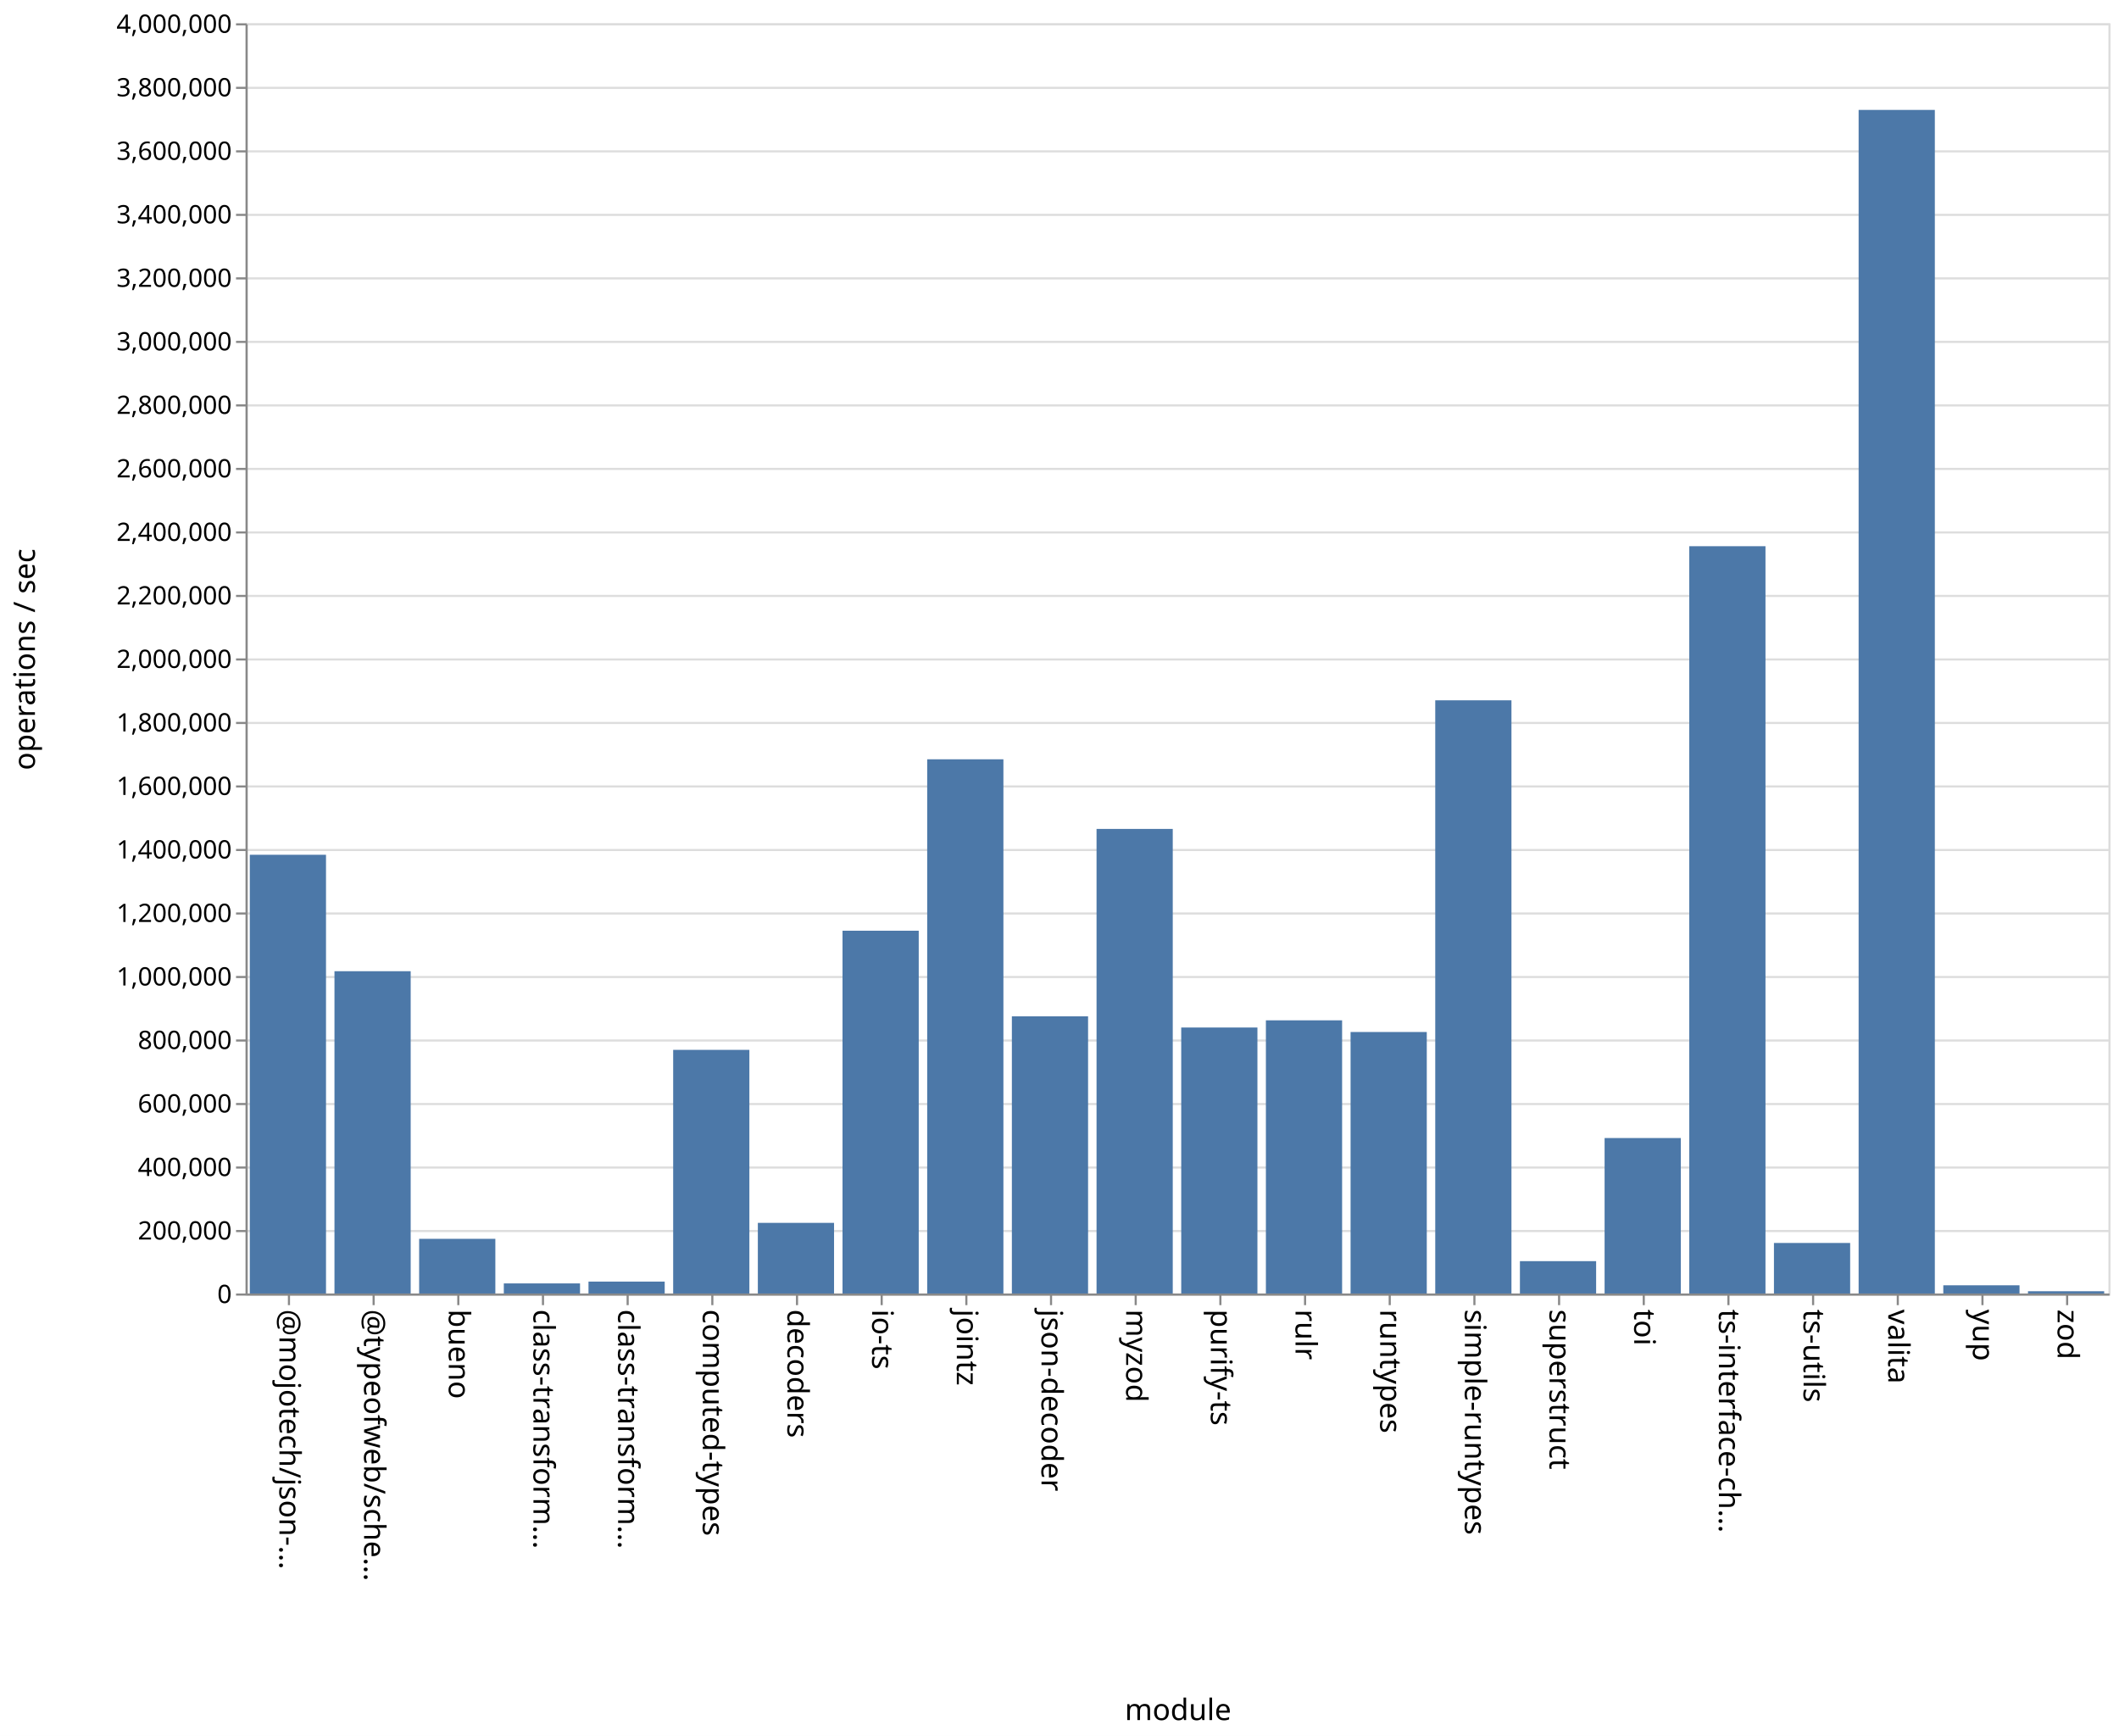
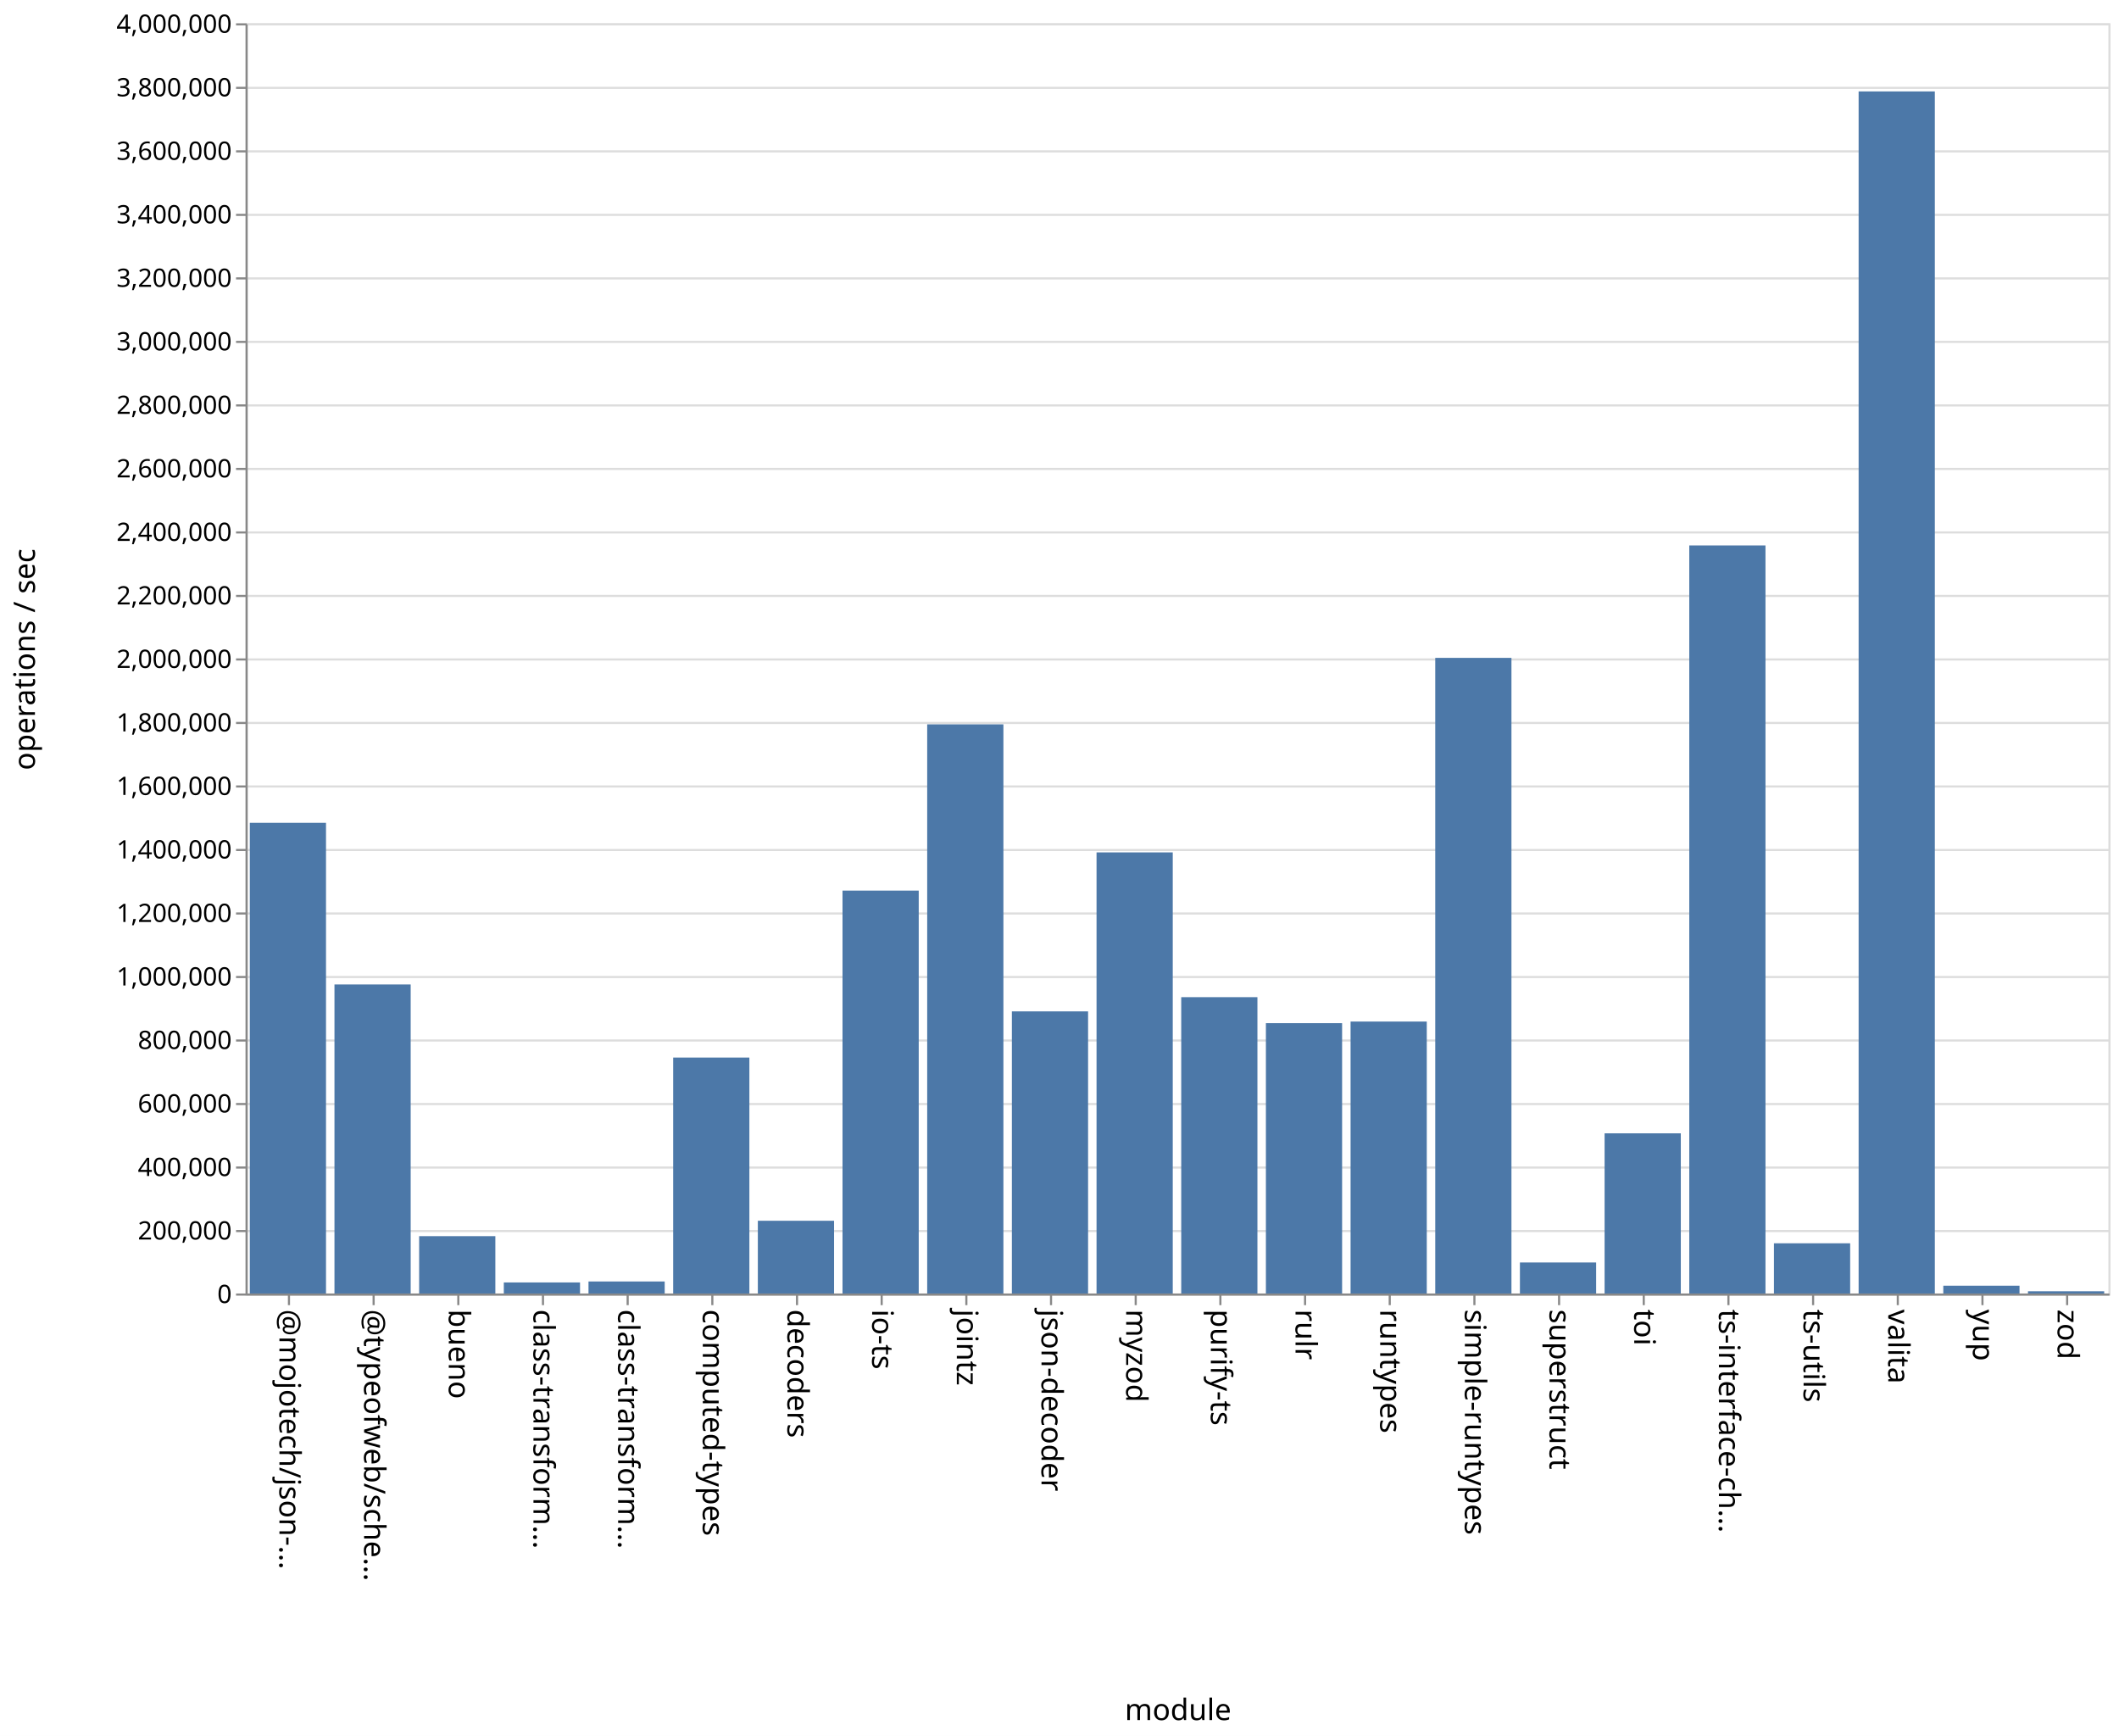
<svg xmlns="http://www.w3.org/2000/svg" class="marks" width="1001" height="820">
  <path fill="#fff" d="M0 0h1001v820H0z" />
  <g class="mark-group role-frame root" aria-roledescription="group mark container" fill="none" stroke-miterlimit="10">
    <path class="background" aria-hidden="true" d="M116.5 11.5h880v600h-880z" stroke="#ddd" />
    <g class="mark-group role-axis" aria-roledescription="axis" aria-label="Y-axis for a linear scale with values from 0 to 4,000,000">
      <path class="background" aria-hidden="true" d="M116.5 11.5z" pointer-events="none" />
      <g class="mark-rule role-axis-grid" pointer-events="none" stroke="#ddd">
        <path d="M116.5 611.5h880M116.5 581.5h880M116.5 551.5h880M116.5 521.5h880M116.5 491.5h880M116.5 461.5h880M116.5 431.5h880M116.5 401.5h880M116.5 371.5h880M116.5 341.5h880M116.5 311.5h880M116.5 281.5h880M116.5 251.5h880M116.5 221.5h880M116.5 191.5h880M116.5 161.5h880M116.5 131.5h880M116.5 101.5h880M116.5 71.5h880M116.5 41.5h880M116.5 11.5h880" />
      </g>
    </g>
    <g class="mark-group role-axis" aria-roledescription="axis" aria-label="X-axis titled 'module' for a discrete scale with 22 values: @mojotech/json-type-validation, @typeofweb/schema, bueno, class-transformer-validator-async, class-transformer-validator-sync, ending with zod">
      <path class="background" aria-hidden="true" d="M116.5 611.5z" pointer-events="none" />
      <g class="mark-rule role-axis-tick" pointer-events="none" stroke="#888">
        <path d="M136.5 611.5v5M176.5 611.5v5M216.5 611.5v5M256.5 611.5v5M296.5 611.5v5M336.5 611.5v5M376.5 611.5v5M416.5 611.5v5M456.5 611.5v5M496.5 611.5v5M536.5 611.5v5M576.5 611.5v5M616.5 611.5v5M656.5 611.5v5M696.5 611.5v5M736.5 611.5v5M776.5 611.5v5M816.5 611.5v5M856.5 611.5v5M896.5 611.5v5M936.5 611.5v5M976.5 611.5v5" />
      </g>
      <g class="mark-text role-axis-label" pointer-events="none" font-family="sans-serif" font-size="14" fill="#000">
        <text transform="rotate(90 -243.25 375.25)">@mojotech/json-…</text>
        <text transform="rotate(90 -223.25 395.25)">@typeofweb/sche…</text>
        <text transform="rotate(90 -203.25 415.25)">bueno</text>
        <text transform="rotate(90 -183.25 435.25)">class-transform…</text>
        <text transform="rotate(90 -163.25 455.25)">class-transform…</text>
        <text transform="rotate(90 -143.25 475.25)">computed-types</text>
        <text transform="rotate(90 -123.25 495.25)">decoders</text>
        <text transform="rotate(90 -103.25 515.25)">io-ts</text>
        <text transform="rotate(90 -83.25 535.25)">jointz</text>
        <text transform="rotate(90 -63.25 555.25)">json-decoder</text>
        <text transform="rotate(90 -43.25 575.25)">myzod</text>
        <text transform="rotate(90 -23.25 595.25)">purify-ts</text>
        <text transform="rotate(90 -3.25 615.25)">rulr</text>
        <text transform="rotate(90 16.75 635.25)">runtypes</text>
        <text transform="rotate(90 36.75 655.25)">simple-runtypes</text>
        <text transform="rotate(90 56.75 675.25)">superstruct</text>
        <text transform="rotate(90 76.75 695.25)">toi</text>
        <text transform="rotate(90 96.75 715.25)">ts-interface-ch…</text>
        <text transform="rotate(90 116.75 735.25)">ts-utils</text>
        <text transform="rotate(90 136.75 755.25)">valita</text>
        <text transform="rotate(90 156.75 775.25)">yup</text>
        <text transform="rotate(90 176.75 795.25)">zod</text>
      </g>
      <path stroke="#888" d="M116.5 611.5h880" class="mark-rule role-axis-domain" pointer-events="none" />
      <text text-anchor="middle" transform="translate(556.5 812.5)" font-family="sans-serif" font-size="14" fill="#000" class="mark-text role-axis-title" pointer-events="none">module</text>
    </g>
    <g class="mark-group role-axis" aria-roledescription="axis" aria-label="Y-axis titled 'operations / sec' for a linear scale with values from 0 to 4,000,000">
      <path class="background" aria-hidden="true" d="M116.5 11.5z" pointer-events="none" />
      <g class="mark-rule role-axis-tick" pointer-events="none" stroke="#888">
        <path d="M116.5 611.5h-5M116.5 581.5h-5M116.5 551.5h-5M116.5 521.5h-5M116.5 491.5h-5M116.5 461.5h-5M116.5 431.5h-5M116.5 401.5h-5M116.5 371.5h-5M116.5 341.5h-5M116.5 311.5h-5M116.5 281.5h-5M116.5 251.5h-5M116.5 221.5h-5M116.5 191.5h-5M116.5 161.5h-5M116.5 131.5h-5M116.5 101.5h-5M116.5 71.5h-5M116.5 41.5h-5M116.5 11.5h-5" />
      </g>
      <g class="mark-text role-axis-label" pointer-events="none" text-anchor="end" font-family="sans-serif" font-size="12" fill="#000">
        <text transform="translate(109.5 615.5)">0</text>
        <text transform="translate(109.5 585.5)">200,000</text>
        <text transform="translate(109.5 555.5)">400,000</text>
        <text transform="translate(109.5 525.5)">600,000</text>
        <text transform="translate(109.5 495.5)">800,000</text>
        <text transform="translate(109.5 465.5)">1,000,000</text>
        <text transform="translate(109.5 435.5)">1,200,000</text>
        <text transform="translate(109.5 405.5)">1,400,000</text>
        <text transform="translate(109.5 375.5)">1,600,000</text>
        <text transform="translate(109.5 345.5)">1,800,000</text>
        <text transform="translate(109.5 315.5)">2,000,000</text>
        <text transform="translate(109.5 285.5)">2,200,000</text>
        <text transform="translate(109.5 255.5)">2,400,000</text>
        <text transform="translate(109.5 225.5)">2,600,000</text>
        <text transform="translate(109.5 195.5)">2,800,000</text>
        <text transform="translate(109.5 165.5)">3,000,000</text>
        <text transform="translate(109.5 135.5)">3,200,000</text>
        <text transform="translate(109.5 105.5)">3,400,000</text>
        <text transform="translate(109.5 75.5)">3,600,000</text>
        <text transform="translate(109.5 45.5)">3,800,000</text>
        <text transform="translate(109.5 15.5)">4,000,000</text>
      </g>
      <path stroke="#888" d="M116.5 611.5v-600" class="mark-rule role-axis-domain" pointer-events="none" />
      <text text-anchor="middle" transform="rotate(-90 164 147.5)" font-family="sans-serif" font-size="14" fill="#000" class="mark-text role-axis-title" pointer-events="none">operations / sec</text>
    </g>
    <g class="mark-rect role-mark marks" aria-roledescription="rect mark container" fill="#4c78a8">
-       <path d="M198 585.172h36V611h-36zM238 606.234h36V611h-36zM278 605.373h36V611h-36zM318 495.916h36V611h-36zM358 577.634h36V611h-36zM398 439.635h36V611h-36zM438 358.66h36V611h-36zM478 480.077h36V611h-36zM118 403.759h36V611h-36zM518 391.55h36V611h-36zM558 485.358h36V611h-36zM598 481.962h36V611h-36zM638 487.477h36V611h-36zM678 330.799h36V611h-36zM718 595.716h36V611h-36zM758 537.563h36V611h-36zM798 258.01h36V611h-36zM838 587.129h36V611h-36zM158 458.763h36V611h-36zM878 51.922h36V611h-36zM918 607.124h36V611h-36zM958 609.931h36V611h-36z" />
+       <path d="M198 583.911h36V611h-36zM238 605.778h36V611h-36zM278 605.317h36V611h-36zM318 499.554h36V611h-36zM358 576.64h36V611h-36zM398 420.687h36V611h-36zM438 342.152h36V611h-36zM478 477.737h36V611h-36zM118 388.672h36V611h-36zM518 402.635h36V611h-36zM558 471.022h36V611h-36zM598 483.3h36V611h-36zM638 482.54h36V611h-36zM678 310.758h36V611h-36zM718 596.346h36V611h-36zM758 535.338h36V611h-36zM798 257.655h36V611h-36zM838 587.282h36V611h-36zM158 465.023h36V611h-36zM878 43.184h36V611h-36zM918 607.318h36V611h-36zM958 609.947h36V611h-36z" />
    </g>
  </g>
</svg>
